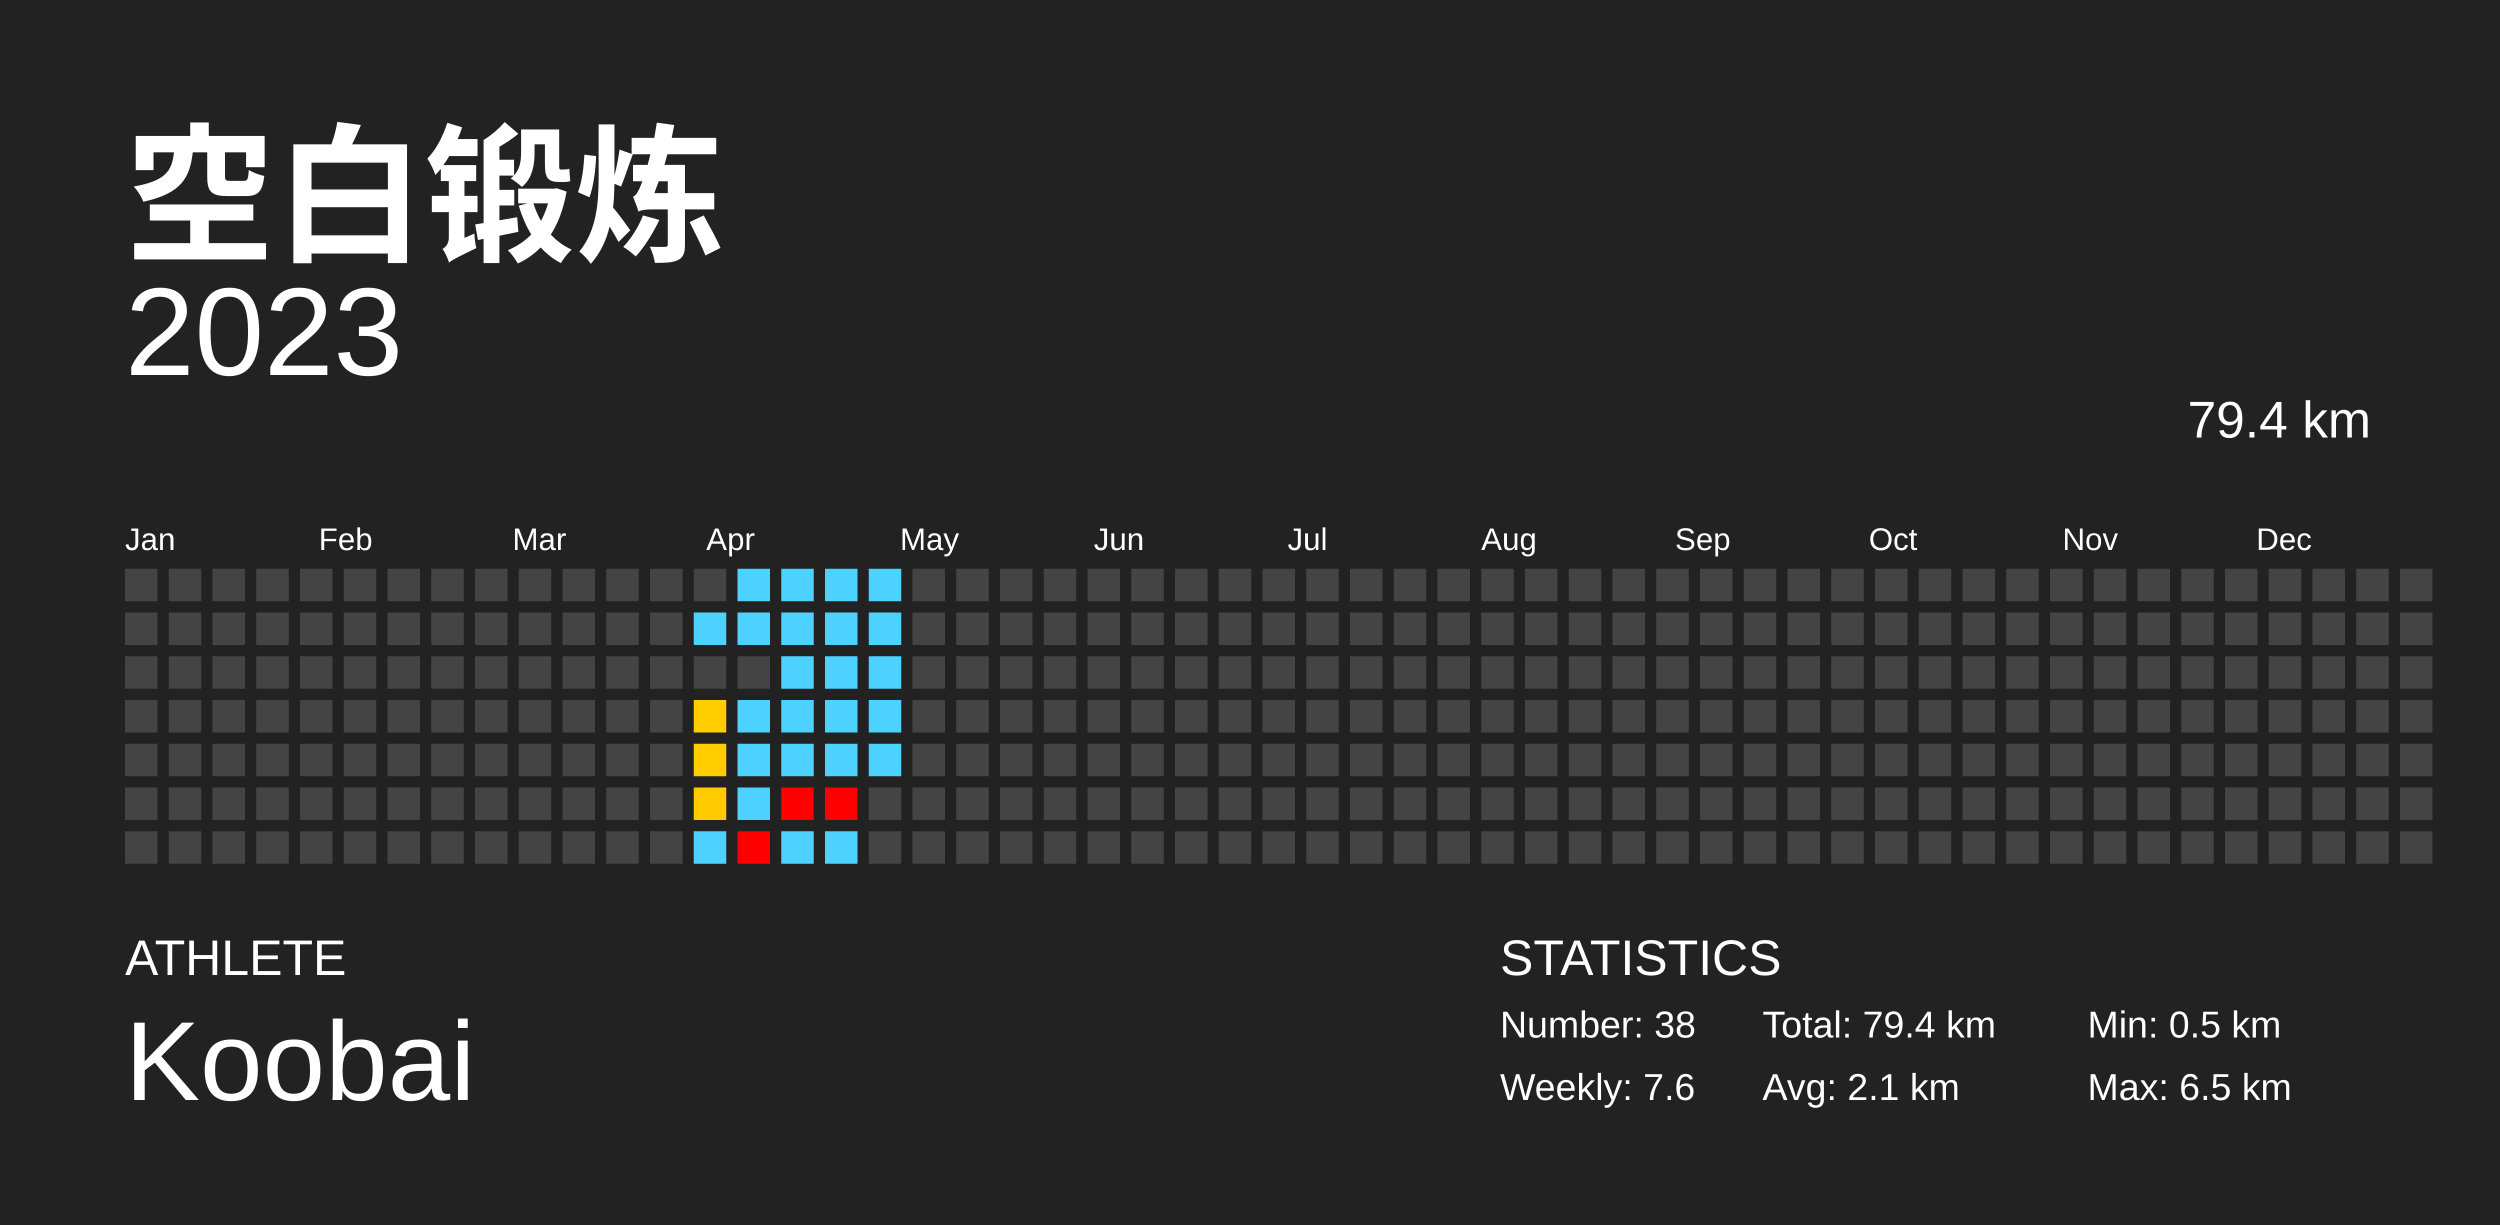
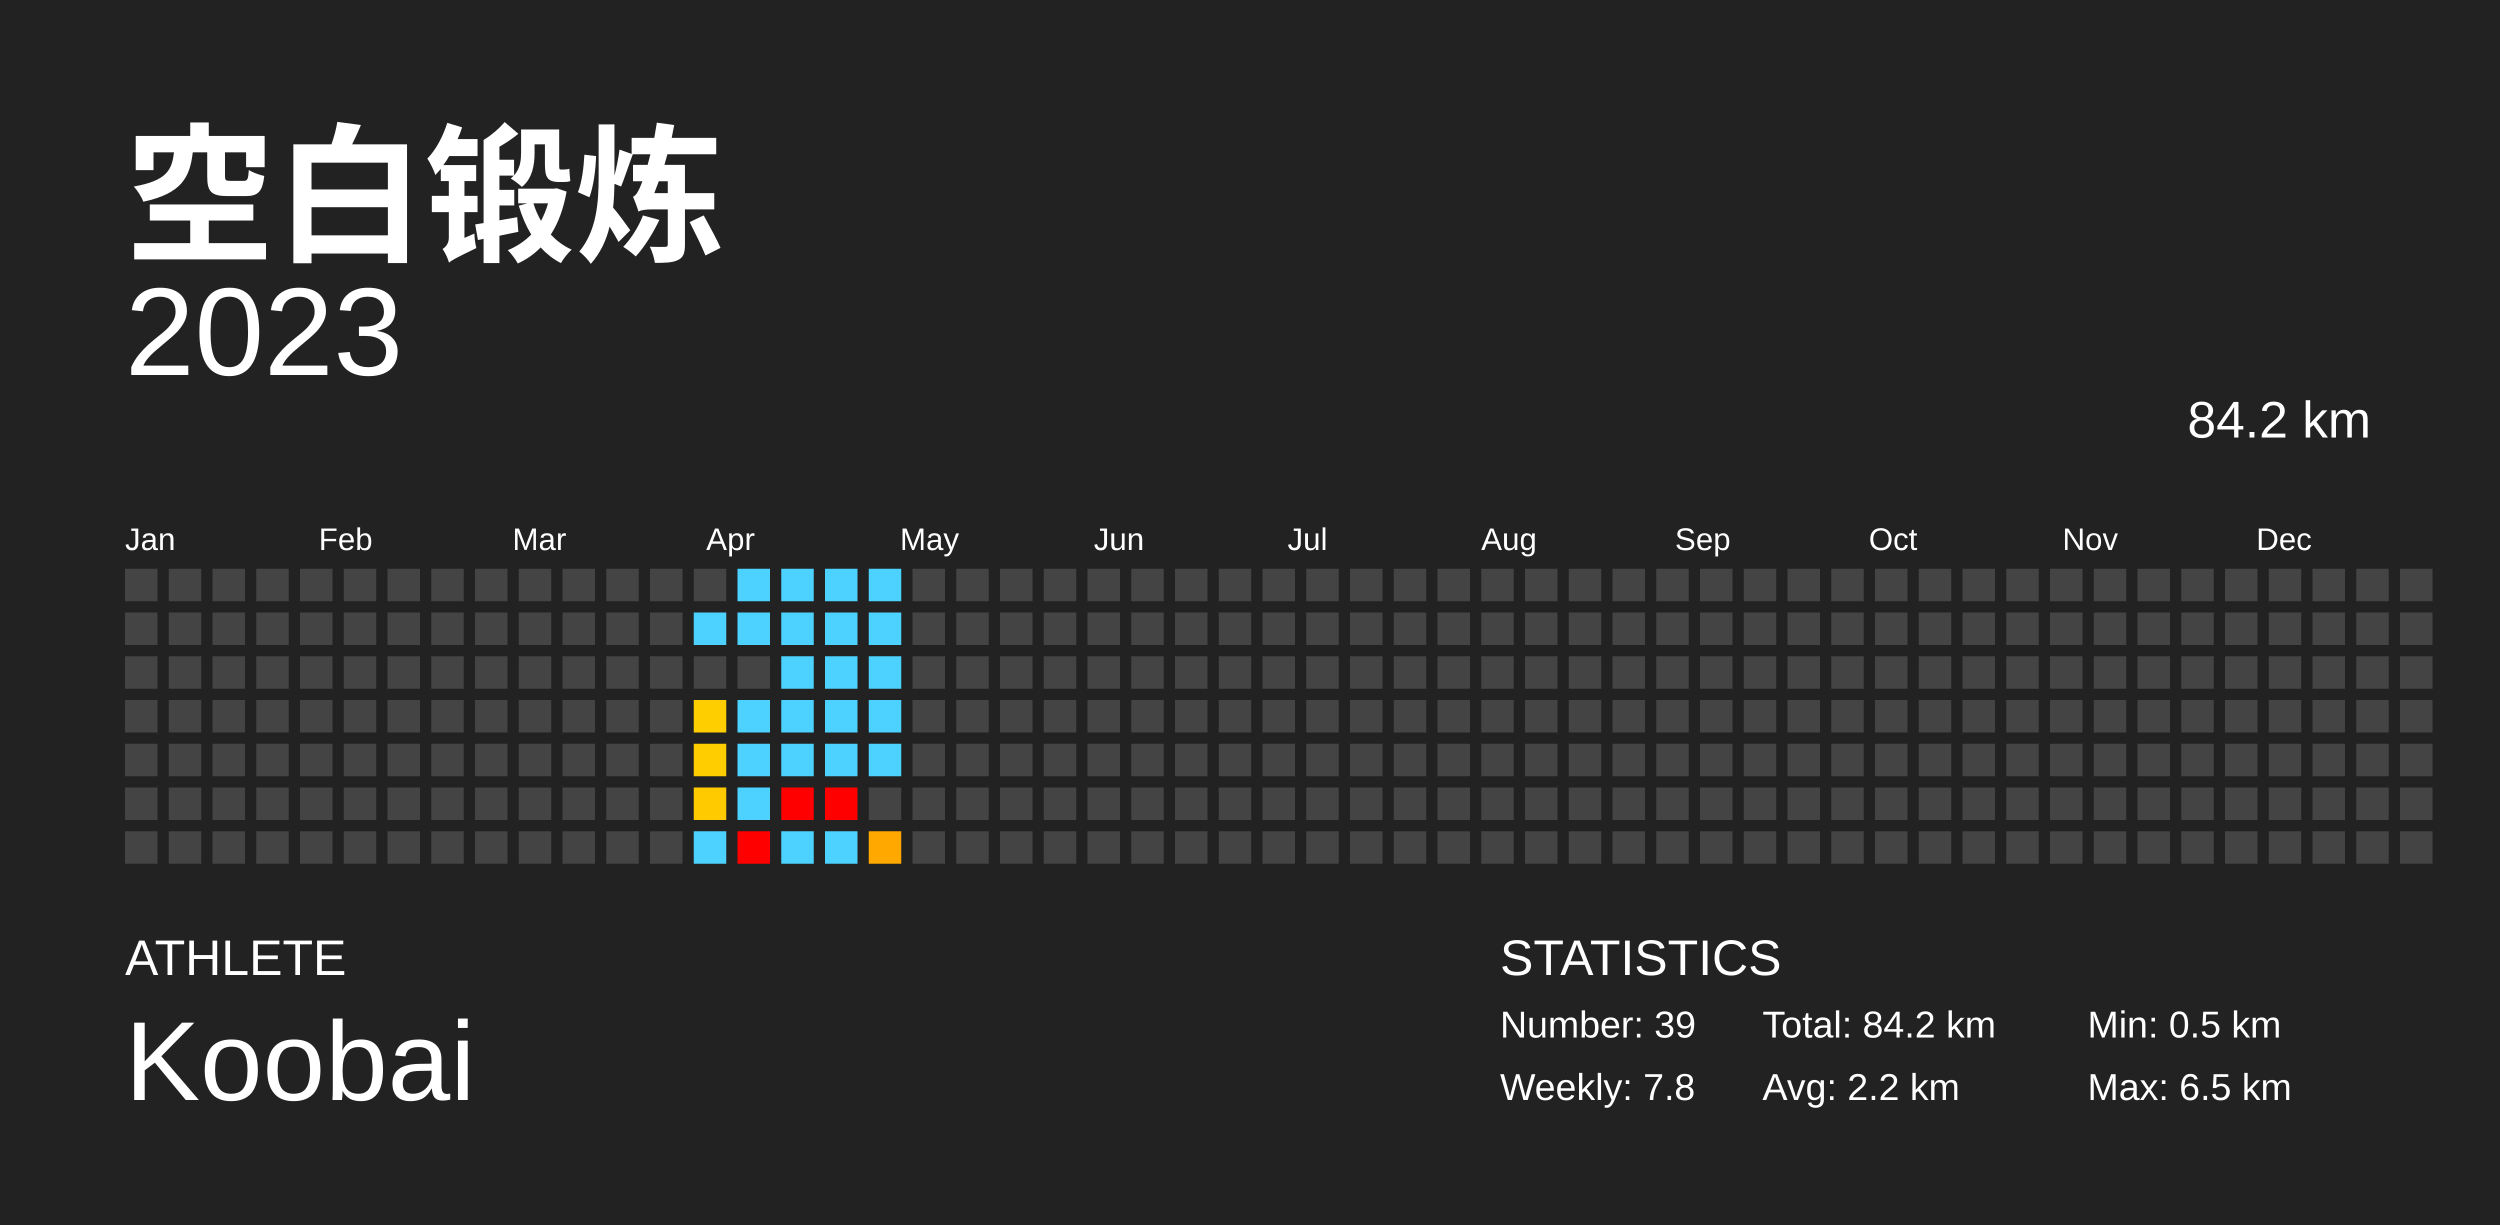
<svg xmlns="http://www.w3.org/2000/svg" baseProfile="full" height="98mm" version="1.1" viewBox="0,0,200,98" width="200mm">
  <defs />
  <rect fill="#222222" height="98" width="200" x="0" y="0" />
  <text fill="#FFFFFF" style="font-size:12px; font-family:Arial; font-weight:bold;" x="10" y="20">空白锻炼</text>
  <text fill="#FFFFFF" style="font-size:4px; font-family:Arial" x="10" y="78">ATHLETE</text>
  <text fill="#FFFFFF" style="font-size:9px; font-family:Arial" x="10" y="88">Koobai</text>
  <text fill="#FFFFFF" style="font-size:4px; font-family:Arial" x="120" y="78">STATISTICS</text>
-   <text fill="#FFFFFF" style="font-size:3px; font-family:Arial" x="120" y="83">Number: 38</text>
-   <text fill="#FFFFFF" style="font-size:3px; font-family:Arial" x="120" y="88">Weekly: 7.6</text>
-   <text fill="#FFFFFF" style="font-size:3px; font-family:Arial" x="141" y="83">Total: 79.4 km</text>
-   <text fill="#FFFFFF" style="font-size:3px; font-family:Arial" x="141" y="88">Avg: 2.1 km</text>
+   <text fill="#FFFFFF" style="font-size:3px; font-family:Arial" x="120" y="83">Number: 39</text>
+   <text fill="#FFFFFF" style="font-size:3px; font-family:Arial" x="120" y="88">Weekly: 7.8</text>
+   <text fill="#FFFFFF" style="font-size:3px; font-family:Arial" x="141" y="83">Total: 84.2 km</text>
+   <text fill="#FFFFFF" style="font-size:3px; font-family:Arial" x="141" y="88">Avg: 2.2 km</text>
  <text fill="#FFFFFF" style="font-size:3px; font-family:Arial" x="167" y="83">Min: 0.5 km</text>
  <text fill="#FFFFFF" style="font-size:3px; font-family:Arial" x="167" y="88">Max: 6.5 km</text>
  <text alignment-baseline="hanging" fill="#FFFFFF" style="font-size:10.0px; font-family:Arial;" x="10" y="30">2023</text>
-   <text alignment-baseline="hanging" fill="#FFFFFF" style="font-size:4.125px; font-family:Arial;" x="175" y="35">79.4 km</text>
+   <text alignment-baseline="hanging" fill="#FFFFFF" style="font-size:4.125px; font-family:Arial;" x="175" y="35">84.2 km</text>
  <text fill="#FFFFFF" style="font-size:2.5px; font-family:Arial" x="10.0" y="44">Jan</text>
  <text fill="#FFFFFF" style="font-size:2.5px; font-family:Arial" x="25.5" y="44">Feb</text>
  <text fill="#FFFFFF" style="font-size:2.5px; font-family:Arial" x="41.0" y="44">Mar</text>
  <text fill="#FFFFFF" style="font-size:2.5px; font-family:Arial" x="56.5" y="44">Apr</text>
  <text fill="#FFFFFF" style="font-size:2.5px; font-family:Arial" x="72.0" y="44">May</text>
  <text fill="#FFFFFF" style="font-size:2.5px; font-family:Arial" x="87.5" y="44">Jun</text>
  <text fill="#FFFFFF" style="font-size:2.5px; font-family:Arial" x="103.0" y="44">Jul</text>
  <text fill="#FFFFFF" style="font-size:2.5px; font-family:Arial" x="118.5" y="44">Aug</text>
  <text fill="#FFFFFF" style="font-size:2.5px; font-family:Arial" x="134.0" y="44">Sep</text>
  <text fill="#FFFFFF" style="font-size:2.5px; font-family:Arial" x="149.5" y="44">Oct</text>
  <text fill="#FFFFFF" style="font-size:2.5px; font-family:Arial" x="165.0" y="44">Nov</text>
  <text fill="#FFFFFF" style="font-size:2.5px; font-family:Arial" x="180.5" y="44">Dec</text>
  <rect fill="#444444" height="2.6" width="2.6" x="10.0" y="45.5" />
  <rect fill="#444444" height="2.6" width="2.6" x="10.0" y="49.0" />
  <rect fill="#444444" height="2.6" width="2.6" x="10.0" y="52.5" />
  <rect fill="#444444" height="2.6" width="2.6" x="10.0" y="56.0" />
  <rect fill="#444444" height="2.6" width="2.6" x="10.0" y="59.5" />
  <rect fill="#444444" height="2.6" width="2.6" x="10.0" y="63.0" />
  <rect fill="#444444" height="2.6" width="2.6" x="10.0" y="66.5" />
  <rect fill="#444444" height="2.6" width="2.6" x="13.5" y="45.5" />
  <rect fill="#444444" height="2.6" width="2.6" x="13.5" y="49.0" />
  <rect fill="#444444" height="2.6" width="2.6" x="13.5" y="52.5" />
  <rect fill="#444444" height="2.6" width="2.6" x="13.5" y="56.0" />
  <rect fill="#444444" height="2.6" width="2.6" x="13.5" y="59.5" />
  <rect fill="#444444" height="2.6" width="2.6" x="13.5" y="63.0" />
  <rect fill="#444444" height="2.6" width="2.6" x="13.5" y="66.5" />
  <rect fill="#444444" height="2.6" width="2.6" x="17.0" y="45.5" />
  <rect fill="#444444" height="2.6" width="2.6" x="17.0" y="49.0" />
  <rect fill="#444444" height="2.6" width="2.6" x="17.0" y="52.5" />
  <rect fill="#444444" height="2.6" width="2.6" x="17.0" y="56.0" />
  <rect fill="#444444" height="2.6" width="2.6" x="17.0" y="59.5" />
  <rect fill="#444444" height="2.6" width="2.6" x="17.0" y="63.0" />
  <rect fill="#444444" height="2.6" width="2.6" x="17.0" y="66.5" />
  <rect fill="#444444" height="2.6" width="2.6" x="20.5" y="45.5" />
  <rect fill="#444444" height="2.6" width="2.6" x="20.5" y="49.0" />
  <rect fill="#444444" height="2.6" width="2.6" x="20.5" y="52.5" />
  <rect fill="#444444" height="2.6" width="2.6" x="20.5" y="56.0" />
  <rect fill="#444444" height="2.6" width="2.6" x="20.5" y="59.5" />
  <rect fill="#444444" height="2.6" width="2.6" x="20.5" y="63.0" />
  <rect fill="#444444" height="2.6" width="2.6" x="20.5" y="66.5" />
  <rect fill="#444444" height="2.6" width="2.6" x="24.0" y="45.5" />
  <rect fill="#444444" height="2.6" width="2.6" x="24.0" y="49.0" />
  <rect fill="#444444" height="2.6" width="2.6" x="24.0" y="52.5" />
  <rect fill="#444444" height="2.6" width="2.6" x="24.0" y="56.0" />
  <rect fill="#444444" height="2.6" width="2.6" x="24.0" y="59.5" />
  <rect fill="#444444" height="2.6" width="2.6" x="24.0" y="63.0" />
  <rect fill="#444444" height="2.6" width="2.6" x="24.0" y="66.5" />
  <rect fill="#444444" height="2.6" width="2.6" x="27.5" y="45.5" />
  <rect fill="#444444" height="2.6" width="2.6" x="27.5" y="49.0" />
  <rect fill="#444444" height="2.6" width="2.6" x="27.5" y="52.5" />
  <rect fill="#444444" height="2.6" width="2.6" x="27.5" y="56.0" />
  <rect fill="#444444" height="2.6" width="2.6" x="27.5" y="59.5" />
  <rect fill="#444444" height="2.6" width="2.6" x="27.5" y="63.0" />
  <rect fill="#444444" height="2.6" width="2.6" x="27.5" y="66.5" />
  <rect fill="#444444" height="2.6" width="2.6" x="31.0" y="45.5" />
  <rect fill="#444444" height="2.6" width="2.6" x="31.0" y="49.0" />
  <rect fill="#444444" height="2.6" width="2.6" x="31.0" y="52.5" />
  <rect fill="#444444" height="2.6" width="2.6" x="31.0" y="56.0" />
  <rect fill="#444444" height="2.6" width="2.6" x="31.0" y="59.5" />
  <rect fill="#444444" height="2.6" width="2.6" x="31.0" y="63.0" />
  <rect fill="#444444" height="2.6" width="2.6" x="31.0" y="66.5" />
  <rect fill="#444444" height="2.6" width="2.6" x="34.5" y="45.5" />
  <rect fill="#444444" height="2.6" width="2.6" x="34.5" y="49.0" />
  <rect fill="#444444" height="2.6" width="2.6" x="34.5" y="52.5" />
  <rect fill="#444444" height="2.6" width="2.6" x="34.5" y="56.0" />
  <rect fill="#444444" height="2.6" width="2.6" x="34.5" y="59.5" />
  <rect fill="#444444" height="2.6" width="2.6" x="34.5" y="63.0" />
  <rect fill="#444444" height="2.6" width="2.6" x="34.5" y="66.5" />
  <rect fill="#444444" height="2.6" width="2.6" x="38.0" y="45.5" />
  <rect fill="#444444" height="2.6" width="2.6" x="38.0" y="49.0" />
  <rect fill="#444444" height="2.6" width="2.6" x="38.0" y="52.5" />
  <rect fill="#444444" height="2.6" width="2.6" x="38.0" y="56.0" />
  <rect fill="#444444" height="2.6" width="2.6" x="38.0" y="59.5" />
  <rect fill="#444444" height="2.6" width="2.6" x="38.0" y="63.0" />
  <rect fill="#444444" height="2.6" width="2.6" x="38.0" y="66.5" />
  <rect fill="#444444" height="2.6" width="2.6" x="41.5" y="45.5" />
  <rect fill="#444444" height="2.6" width="2.6" x="41.5" y="49.0" />
  <rect fill="#444444" height="2.6" width="2.6" x="41.5" y="52.5" />
  <rect fill="#444444" height="2.6" width="2.6" x="41.5" y="56.0" />
  <rect fill="#444444" height="2.6" width="2.6" x="41.5" y="59.5" />
  <rect fill="#444444" height="2.6" width="2.6" x="41.5" y="63.0" />
  <rect fill="#444444" height="2.6" width="2.6" x="41.5" y="66.5" />
  <rect fill="#444444" height="2.6" width="2.6" x="45.0" y="45.5" />
  <rect fill="#444444" height="2.6" width="2.6" x="45.0" y="49.0" />
  <rect fill="#444444" height="2.6" width="2.6" x="45.0" y="52.5" />
  <rect fill="#444444" height="2.6" width="2.6" x="45.0" y="56.0" />
  <rect fill="#444444" height="2.6" width="2.6" x="45.0" y="59.5" />
  <rect fill="#444444" height="2.6" width="2.6" x="45.0" y="63.0" />
  <rect fill="#444444" height="2.6" width="2.6" x="45.0" y="66.5" />
  <rect fill="#444444" height="2.6" width="2.6" x="48.5" y="45.5" />
  <rect fill="#444444" height="2.6" width="2.6" x="48.5" y="49.0" />
  <rect fill="#444444" height="2.6" width="2.6" x="48.5" y="52.5" />
  <rect fill="#444444" height="2.6" width="2.6" x="48.5" y="56.0" />
  <rect fill="#444444" height="2.6" width="2.6" x="48.5" y="59.5" />
  <rect fill="#444444" height="2.6" width="2.6" x="48.5" y="63.0" />
  <rect fill="#444444" height="2.6" width="2.6" x="48.5" y="66.5" />
  <rect fill="#444444" height="2.6" width="2.6" x="52.0" y="45.5" />
  <rect fill="#444444" height="2.6" width="2.6" x="52.0" y="49.0" />
  <rect fill="#444444" height="2.6" width="2.6" x="52.0" y="52.5" />
  <rect fill="#444444" height="2.6" width="2.6" x="52.0" y="56.0" />
  <rect fill="#444444" height="2.6" width="2.6" x="52.0" y="59.5" />
  <rect fill="#444444" height="2.6" width="2.6" x="52.0" y="63.0" />
  <rect fill="#444444" height="2.6" width="2.6" x="52.0" y="66.5" />
  <rect fill="#444444" height="2.6" width="2.6" x="55.5" y="45.5" />
  <rect fill="#4dd2ff" height="2.6" width="2.6" x="55.5" y="49.0" />
  <rect fill="#444444" height="2.6" width="2.6" x="55.5" y="52.5" />
  <rect fill="#ffce00" height="2.6" width="2.6" x="55.5" y="56.0" />
  <rect fill="#ffcd00" height="2.6" width="2.6" x="55.5" y="59.5" />
  <rect fill="#ffcb00" height="2.6" width="2.6" x="55.5" y="63.0" />
  <rect fill="#4dd2ff" height="2.6" width="2.6" x="55.5" y="66.5" />
  <rect fill="#4dd2ff" height="2.6" width="2.6" x="59.0" y="45.5" />
  <rect fill="#4dd2ff" height="2.6" width="2.6" x="59.0" y="49.0" />
  <rect fill="#444444" height="2.6" width="2.6" x="59.0" y="52.5" />
  <rect fill="#4dd2ff" height="2.6" width="2.6" x="59.0" y="56.0" />
  <rect fill="#4dd2ff" height="2.6" width="2.6" x="59.0" y="59.5" />
  <rect fill="#4dd2ff" height="2.6" width="2.6" x="59.0" y="63.0" />
  <rect fill="red" height="2.6" width="2.6" x="59.0" y="66.5" />
  <rect fill="#4dd2ff" height="2.6" width="2.6" x="62.5" y="45.5" />
  <rect fill="#4dd2ff" height="2.6" width="2.6" x="62.5" y="49.0" />
  <rect fill="#4dd2ff" height="2.6" width="2.6" x="62.5" y="52.5" />
  <rect fill="#4dd2ff" height="2.6" width="2.6" x="62.5" y="56.0" />
  <rect fill="#4dd2ff" height="2.6" width="2.6" x="62.5" y="59.5" />
  <rect fill="red" height="2.6" width="2.6" x="62.5" y="63.0" />
  <rect fill="#4dd2ff" height="2.6" width="2.6" x="62.5" y="66.5" />
  <rect fill="#4dd2ff" height="2.6" width="2.6" x="66.0" y="45.5" />
  <rect fill="#4dd2ff" height="2.6" width="2.6" x="66.0" y="49.0" />
  <rect fill="#4dd2ff" height="2.6" width="2.6" x="66.0" y="52.5" />
  <rect fill="#4dd2ff" height="2.6" width="2.6" x="66.0" y="56.0" />
  <rect fill="#4dd2ff" height="2.6" width="2.6" x="66.0" y="59.5" />
  <rect fill="red" height="2.6" width="2.6" x="66.0" y="63.0" />
  <rect fill="#4dd2ff" height="2.6" width="2.6" x="66.0" y="66.5" />
  <rect fill="#4dd2ff" height="2.6" width="2.6" x="69.5" y="45.5" />
  <rect fill="#4dd2ff" height="2.6" width="2.6" x="69.5" y="49.0" />
  <rect fill="#4dd2ff" height="2.6" width="2.6" x="69.5" y="52.5" />
  <rect fill="#4dd2ff" height="2.6" width="2.6" x="69.5" y="56.0" />
  <rect fill="#4dd2ff" height="2.6" width="2.6" x="69.5" y="59.5" />
  <rect fill="#444444" height="2.6" width="2.6" x="69.5" y="63.0" />
-   <rect fill="#444444" height="2.6" width="2.6" x="69.5" y="66.5" />
+   <rect fill="#ffa800" height="2.6" width="2.6" x="69.5" y="66.5" />
  <rect fill="#444444" height="2.6" width="2.6" x="73.0" y="45.5" />
  <rect fill="#444444" height="2.6" width="2.6" x="73.0" y="49.0" />
  <rect fill="#444444" height="2.6" width="2.6" x="73.0" y="52.5" />
  <rect fill="#444444" height="2.6" width="2.6" x="73.0" y="56.0" />
  <rect fill="#444444" height="2.6" width="2.6" x="73.0" y="59.5" />
  <rect fill="#444444" height="2.6" width="2.6" x="73.0" y="63.0" />
  <rect fill="#444444" height="2.6" width="2.6" x="73.0" y="66.5" />
  <rect fill="#444444" height="2.6" width="2.6" x="76.5" y="45.5" />
  <rect fill="#444444" height="2.6" width="2.6" x="76.5" y="49.0" />
  <rect fill="#444444" height="2.6" width="2.6" x="76.5" y="52.5" />
  <rect fill="#444444" height="2.6" width="2.6" x="76.5" y="56.0" />
  <rect fill="#444444" height="2.6" width="2.6" x="76.5" y="59.5" />
  <rect fill="#444444" height="2.6" width="2.6" x="76.5" y="63.0" />
  <rect fill="#444444" height="2.6" width="2.6" x="76.5" y="66.5" />
  <rect fill="#444444" height="2.6" width="2.6" x="80.0" y="45.5" />
  <rect fill="#444444" height="2.6" width="2.6" x="80.0" y="49.0" />
  <rect fill="#444444" height="2.6" width="2.6" x="80.0" y="52.5" />
  <rect fill="#444444" height="2.6" width="2.6" x="80.0" y="56.0" />
  <rect fill="#444444" height="2.6" width="2.6" x="80.0" y="59.5" />
  <rect fill="#444444" height="2.6" width="2.6" x="80.0" y="63.0" />
  <rect fill="#444444" height="2.6" width="2.6" x="80.0" y="66.5" />
  <rect fill="#444444" height="2.6" width="2.6" x="83.5" y="45.5" />
  <rect fill="#444444" height="2.6" width="2.6" x="83.5" y="49.0" />
  <rect fill="#444444" height="2.6" width="2.6" x="83.5" y="52.5" />
  <rect fill="#444444" height="2.6" width="2.6" x="83.5" y="56.0" />
  <rect fill="#444444" height="2.6" width="2.6" x="83.5" y="59.5" />
  <rect fill="#444444" height="2.6" width="2.6" x="83.5" y="63.0" />
  <rect fill="#444444" height="2.6" width="2.6" x="83.5" y="66.5" />
  <rect fill="#444444" height="2.6" width="2.6" x="87.0" y="45.5" />
  <rect fill="#444444" height="2.6" width="2.6" x="87.0" y="49.0" />
  <rect fill="#444444" height="2.6" width="2.6" x="87.0" y="52.5" />
  <rect fill="#444444" height="2.6" width="2.6" x="87.0" y="56.0" />
  <rect fill="#444444" height="2.6" width="2.6" x="87.0" y="59.5" />
  <rect fill="#444444" height="2.6" width="2.6" x="87.0" y="63.0" />
  <rect fill="#444444" height="2.6" width="2.6" x="87.0" y="66.5" />
  <rect fill="#444444" height="2.6" width="2.6" x="90.5" y="45.5" />
  <rect fill="#444444" height="2.6" width="2.6" x="90.5" y="49.0" />
  <rect fill="#444444" height="2.6" width="2.6" x="90.5" y="52.5" />
  <rect fill="#444444" height="2.6" width="2.6" x="90.5" y="56.0" />
  <rect fill="#444444" height="2.6" width="2.6" x="90.5" y="59.5" />
  <rect fill="#444444" height="2.6" width="2.6" x="90.5" y="63.0" />
  <rect fill="#444444" height="2.6" width="2.6" x="90.5" y="66.5" />
  <rect fill="#444444" height="2.6" width="2.6" x="94.0" y="45.5" />
  <rect fill="#444444" height="2.6" width="2.6" x="94.0" y="49.0" />
  <rect fill="#444444" height="2.6" width="2.6" x="94.0" y="52.5" />
  <rect fill="#444444" height="2.6" width="2.6" x="94.0" y="56.0" />
  <rect fill="#444444" height="2.6" width="2.6" x="94.0" y="59.5" />
  <rect fill="#444444" height="2.6" width="2.6" x="94.0" y="63.0" />
  <rect fill="#444444" height="2.6" width="2.6" x="94.0" y="66.5" />
  <rect fill="#444444" height="2.6" width="2.6" x="97.5" y="45.5" />
  <rect fill="#444444" height="2.6" width="2.6" x="97.5" y="49.0" />
  <rect fill="#444444" height="2.6" width="2.6" x="97.5" y="52.5" />
  <rect fill="#444444" height="2.6" width="2.6" x="97.5" y="56.0" />
  <rect fill="#444444" height="2.6" width="2.6" x="97.5" y="59.5" />
  <rect fill="#444444" height="2.6" width="2.6" x="97.5" y="63.0" />
  <rect fill="#444444" height="2.6" width="2.6" x="97.5" y="66.5" />
  <rect fill="#444444" height="2.6" width="2.6" x="101.0" y="45.5" />
  <rect fill="#444444" height="2.6" width="2.6" x="101.0" y="49.0" />
  <rect fill="#444444" height="2.6" width="2.6" x="101.0" y="52.5" />
  <rect fill="#444444" height="2.6" width="2.6" x="101.0" y="56.0" />
  <rect fill="#444444" height="2.6" width="2.6" x="101.0" y="59.5" />
  <rect fill="#444444" height="2.6" width="2.6" x="101.0" y="63.0" />
  <rect fill="#444444" height="2.6" width="2.6" x="101.0" y="66.5" />
  <rect fill="#444444" height="2.6" width="2.6" x="104.5" y="45.5" />
  <rect fill="#444444" height="2.6" width="2.6" x="104.5" y="49.0" />
  <rect fill="#444444" height="2.6" width="2.6" x="104.5" y="52.5" />
  <rect fill="#444444" height="2.6" width="2.6" x="104.5" y="56.0" />
  <rect fill="#444444" height="2.6" width="2.6" x="104.5" y="59.5" />
  <rect fill="#444444" height="2.6" width="2.6" x="104.5" y="63.0" />
  <rect fill="#444444" height="2.6" width="2.6" x="104.5" y="66.5" />
  <rect fill="#444444" height="2.6" width="2.6" x="108.0" y="45.5" />
  <rect fill="#444444" height="2.6" width="2.6" x="108.0" y="49.0" />
  <rect fill="#444444" height="2.6" width="2.6" x="108.0" y="52.5" />
  <rect fill="#444444" height="2.6" width="2.6" x="108.0" y="56.0" />
  <rect fill="#444444" height="2.6" width="2.6" x="108.0" y="59.5" />
  <rect fill="#444444" height="2.6" width="2.6" x="108.0" y="63.0" />
  <rect fill="#444444" height="2.6" width="2.6" x="108.0" y="66.5" />
  <rect fill="#444444" height="2.6" width="2.6" x="111.5" y="45.5" />
  <rect fill="#444444" height="2.6" width="2.6" x="111.5" y="49.0" />
  <rect fill="#444444" height="2.6" width="2.6" x="111.5" y="52.5" />
  <rect fill="#444444" height="2.6" width="2.6" x="111.5" y="56.0" />
  <rect fill="#444444" height="2.6" width="2.6" x="111.5" y="59.5" />
  <rect fill="#444444" height="2.6" width="2.6" x="111.5" y="63.0" />
  <rect fill="#444444" height="2.6" width="2.6" x="111.5" y="66.5" />
  <rect fill="#444444" height="2.6" width="2.6" x="115.0" y="45.5" />
  <rect fill="#444444" height="2.6" width="2.6" x="115.0" y="49.0" />
  <rect fill="#444444" height="2.6" width="2.6" x="115.0" y="52.5" />
  <rect fill="#444444" height="2.6" width="2.6" x="115.0" y="56.0" />
  <rect fill="#444444" height="2.6" width="2.6" x="115.0" y="59.5" />
  <rect fill="#444444" height="2.6" width="2.6" x="115.0" y="63.0" />
  <rect fill="#444444" height="2.6" width="2.6" x="115.0" y="66.5" />
  <rect fill="#444444" height="2.6" width="2.6" x="118.5" y="45.5" />
  <rect fill="#444444" height="2.6" width="2.6" x="118.5" y="49.0" />
  <rect fill="#444444" height="2.6" width="2.6" x="118.5" y="52.5" />
  <rect fill="#444444" height="2.6" width="2.6" x="118.5" y="56.0" />
  <rect fill="#444444" height="2.6" width="2.6" x="118.5" y="59.5" />
  <rect fill="#444444" height="2.6" width="2.6" x="118.5" y="63.0" />
  <rect fill="#444444" height="2.6" width="2.6" x="118.5" y="66.5" />
  <rect fill="#444444" height="2.6" width="2.6" x="122.0" y="45.5" />
  <rect fill="#444444" height="2.6" width="2.6" x="122.0" y="49.0" />
  <rect fill="#444444" height="2.6" width="2.6" x="122.0" y="52.5" />
  <rect fill="#444444" height="2.6" width="2.6" x="122.0" y="56.0" />
  <rect fill="#444444" height="2.6" width="2.6" x="122.0" y="59.5" />
  <rect fill="#444444" height="2.6" width="2.6" x="122.0" y="63.0" />
  <rect fill="#444444" height="2.6" width="2.6" x="122.0" y="66.5" />
  <rect fill="#444444" height="2.6" width="2.6" x="125.5" y="45.5" />
  <rect fill="#444444" height="2.6" width="2.6" x="125.5" y="49.0" />
  <rect fill="#444444" height="2.6" width="2.6" x="125.5" y="52.5" />
  <rect fill="#444444" height="2.6" width="2.6" x="125.5" y="56.0" />
  <rect fill="#444444" height="2.6" width="2.6" x="125.5" y="59.5" />
  <rect fill="#444444" height="2.6" width="2.6" x="125.5" y="63.0" />
  <rect fill="#444444" height="2.6" width="2.6" x="125.5" y="66.5" />
  <rect fill="#444444" height="2.6" width="2.6" x="129.0" y="45.5" />
  <rect fill="#444444" height="2.6" width="2.6" x="129.0" y="49.0" />
  <rect fill="#444444" height="2.6" width="2.6" x="129.0" y="52.5" />
  <rect fill="#444444" height="2.6" width="2.6" x="129.0" y="56.0" />
  <rect fill="#444444" height="2.6" width="2.6" x="129.0" y="59.5" />
  <rect fill="#444444" height="2.6" width="2.6" x="129.0" y="63.0" />
  <rect fill="#444444" height="2.6" width="2.6" x="129.0" y="66.5" />
  <rect fill="#444444" height="2.6" width="2.6" x="132.5" y="45.5" />
  <rect fill="#444444" height="2.6" width="2.6" x="132.5" y="49.0" />
  <rect fill="#444444" height="2.6" width="2.6" x="132.5" y="52.5" />
  <rect fill="#444444" height="2.6" width="2.6" x="132.5" y="56.0" />
  <rect fill="#444444" height="2.6" width="2.6" x="132.5" y="59.5" />
  <rect fill="#444444" height="2.6" width="2.6" x="132.5" y="63.0" />
  <rect fill="#444444" height="2.6" width="2.6" x="132.5" y="66.5" />
  <rect fill="#444444" height="2.6" width="2.6" x="136.0" y="45.5" />
  <rect fill="#444444" height="2.6" width="2.6" x="136.0" y="49.0" />
  <rect fill="#444444" height="2.6" width="2.6" x="136.0" y="52.5" />
  <rect fill="#444444" height="2.6" width="2.6" x="136.0" y="56.0" />
  <rect fill="#444444" height="2.6" width="2.6" x="136.0" y="59.5" />
  <rect fill="#444444" height="2.6" width="2.6" x="136.0" y="63.0" />
  <rect fill="#444444" height="2.6" width="2.6" x="136.0" y="66.5" />
  <rect fill="#444444" height="2.6" width="2.6" x="139.5" y="45.5" />
  <rect fill="#444444" height="2.6" width="2.6" x="139.5" y="49.0" />
  <rect fill="#444444" height="2.6" width="2.6" x="139.5" y="52.5" />
  <rect fill="#444444" height="2.6" width="2.6" x="139.5" y="56.0" />
  <rect fill="#444444" height="2.6" width="2.6" x="139.5" y="59.5" />
  <rect fill="#444444" height="2.6" width="2.6" x="139.5" y="63.0" />
  <rect fill="#444444" height="2.6" width="2.6" x="139.5" y="66.5" />
  <rect fill="#444444" height="2.6" width="2.6" x="143.0" y="45.5" />
  <rect fill="#444444" height="2.6" width="2.6" x="143.0" y="49.0" />
  <rect fill="#444444" height="2.6" width="2.6" x="143.0" y="52.5" />
  <rect fill="#444444" height="2.6" width="2.6" x="143.0" y="56.0" />
  <rect fill="#444444" height="2.6" width="2.6" x="143.0" y="59.5" />
  <rect fill="#444444" height="2.6" width="2.6" x="143.0" y="63.0" />
  <rect fill="#444444" height="2.6" width="2.6" x="143.0" y="66.5" />
  <rect fill="#444444" height="2.6" width="2.6" x="146.5" y="45.5" />
  <rect fill="#444444" height="2.6" width="2.6" x="146.5" y="49.0" />
  <rect fill="#444444" height="2.6" width="2.6" x="146.5" y="52.5" />
  <rect fill="#444444" height="2.6" width="2.6" x="146.5" y="56.0" />
  <rect fill="#444444" height="2.6" width="2.6" x="146.5" y="59.5" />
  <rect fill="#444444" height="2.6" width="2.6" x="146.5" y="63.0" />
  <rect fill="#444444" height="2.6" width="2.6" x="146.5" y="66.5" />
  <rect fill="#444444" height="2.6" width="2.6" x="150.0" y="45.5" />
  <rect fill="#444444" height="2.6" width="2.6" x="150.0" y="49.0" />
  <rect fill="#444444" height="2.6" width="2.6" x="150.0" y="52.5" />
  <rect fill="#444444" height="2.6" width="2.6" x="150.0" y="56.0" />
  <rect fill="#444444" height="2.6" width="2.6" x="150.0" y="59.5" />
  <rect fill="#444444" height="2.6" width="2.6" x="150.0" y="63.0" />
  <rect fill="#444444" height="2.6" width="2.6" x="150.0" y="66.5" />
  <rect fill="#444444" height="2.6" width="2.6" x="153.5" y="45.5" />
  <rect fill="#444444" height="2.6" width="2.6" x="153.5" y="49.0" />
  <rect fill="#444444" height="2.6" width="2.6" x="153.5" y="52.5" />
  <rect fill="#444444" height="2.6" width="2.6" x="153.5" y="56.0" />
  <rect fill="#444444" height="2.6" width="2.6" x="153.5" y="59.5" />
  <rect fill="#444444" height="2.6" width="2.6" x="153.5" y="63.0" />
  <rect fill="#444444" height="2.6" width="2.6" x="153.5" y="66.5" />
  <rect fill="#444444" height="2.6" width="2.6" x="157.0" y="45.5" />
  <rect fill="#444444" height="2.6" width="2.6" x="157.0" y="49.0" />
  <rect fill="#444444" height="2.6" width="2.6" x="157.0" y="52.5" />
  <rect fill="#444444" height="2.6" width="2.6" x="157.0" y="56.0" />
  <rect fill="#444444" height="2.6" width="2.6" x="157.0" y="59.5" />
  <rect fill="#444444" height="2.6" width="2.6" x="157.0" y="63.0" />
  <rect fill="#444444" height="2.6" width="2.6" x="157.0" y="66.5" />
  <rect fill="#444444" height="2.6" width="2.6" x="160.5" y="45.5" />
  <rect fill="#444444" height="2.6" width="2.6" x="160.5" y="49.0" />
  <rect fill="#444444" height="2.6" width="2.6" x="160.5" y="52.5" />
  <rect fill="#444444" height="2.6" width="2.6" x="160.5" y="56.0" />
  <rect fill="#444444" height="2.6" width="2.6" x="160.5" y="59.5" />
  <rect fill="#444444" height="2.6" width="2.6" x="160.5" y="63.0" />
  <rect fill="#444444" height="2.6" width="2.6" x="160.5" y="66.5" />
  <rect fill="#444444" height="2.6" width="2.6" x="164.0" y="45.5" />
  <rect fill="#444444" height="2.6" width="2.6" x="164.0" y="49.0" />
  <rect fill="#444444" height="2.6" width="2.6" x="164.0" y="52.5" />
  <rect fill="#444444" height="2.6" width="2.6" x="164.0" y="56.0" />
  <rect fill="#444444" height="2.6" width="2.6" x="164.0" y="59.5" />
  <rect fill="#444444" height="2.6" width="2.6" x="164.0" y="63.0" />
  <rect fill="#444444" height="2.6" width="2.6" x="164.0" y="66.5" />
  <rect fill="#444444" height="2.6" width="2.6" x="167.5" y="45.5" />
  <rect fill="#444444" height="2.6" width="2.6" x="167.5" y="49.0" />
  <rect fill="#444444" height="2.6" width="2.6" x="167.5" y="52.5" />
  <rect fill="#444444" height="2.6" width="2.6" x="167.5" y="56.0" />
  <rect fill="#444444" height="2.6" width="2.6" x="167.5" y="59.5" />
  <rect fill="#444444" height="2.6" width="2.6" x="167.5" y="63.0" />
  <rect fill="#444444" height="2.6" width="2.6" x="167.5" y="66.5" />
  <rect fill="#444444" height="2.6" width="2.6" x="171.0" y="45.5" />
  <rect fill="#444444" height="2.6" width="2.6" x="171.0" y="49.0" />
  <rect fill="#444444" height="2.6" width="2.6" x="171.0" y="52.5" />
  <rect fill="#444444" height="2.6" width="2.6" x="171.0" y="56.0" />
  <rect fill="#444444" height="2.6" width="2.6" x="171.0" y="59.5" />
  <rect fill="#444444" height="2.6" width="2.6" x="171.0" y="63.0" />
  <rect fill="#444444" height="2.6" width="2.6" x="171.0" y="66.5" />
  <rect fill="#444444" height="2.6" width="2.6" x="174.5" y="45.5" />
  <rect fill="#444444" height="2.6" width="2.6" x="174.5" y="49.0" />
  <rect fill="#444444" height="2.6" width="2.6" x="174.5" y="52.5" />
  <rect fill="#444444" height="2.6" width="2.6" x="174.5" y="56.0" />
  <rect fill="#444444" height="2.6" width="2.6" x="174.5" y="59.5" />
  <rect fill="#444444" height="2.6" width="2.6" x="174.5" y="63.0" />
  <rect fill="#444444" height="2.6" width="2.6" x="174.5" y="66.5" />
  <rect fill="#444444" height="2.6" width="2.6" x="178.0" y="45.5" />
  <rect fill="#444444" height="2.6" width="2.6" x="178.0" y="49.0" />
  <rect fill="#444444" height="2.6" width="2.6" x="178.0" y="52.5" />
  <rect fill="#444444" height="2.6" width="2.6" x="178.0" y="56.0" />
  <rect fill="#444444" height="2.6" width="2.6" x="178.0" y="59.5" />
  <rect fill="#444444" height="2.6" width="2.6" x="178.0" y="63.0" />
  <rect fill="#444444" height="2.6" width="2.6" x="178.0" y="66.5" />
  <rect fill="#444444" height="2.6" width="2.6" x="181.5" y="45.5" />
  <rect fill="#444444" height="2.6" width="2.6" x="181.5" y="49.0" />
  <rect fill="#444444" height="2.6" width="2.6" x="181.5" y="52.5" />
  <rect fill="#444444" height="2.6" width="2.6" x="181.5" y="56.0" />
  <rect fill="#444444" height="2.6" width="2.6" x="181.5" y="59.5" />
  <rect fill="#444444" height="2.6" width="2.6" x="181.5" y="63.0" />
  <rect fill="#444444" height="2.6" width="2.6" x="181.5" y="66.5" />
  <rect fill="#444444" height="2.6" width="2.6" x="185.0" y="45.5" />
  <rect fill="#444444" height="2.6" width="2.6" x="185.0" y="49.0" />
  <rect fill="#444444" height="2.6" width="2.6" x="185.0" y="52.5" />
  <rect fill="#444444" height="2.6" width="2.6" x="185.0" y="56.0" />
  <rect fill="#444444" height="2.6" width="2.6" x="185.0" y="59.5" />
  <rect fill="#444444" height="2.6" width="2.6" x="185.0" y="63.0" />
  <rect fill="#444444" height="2.6" width="2.6" x="185.0" y="66.5" />
  <rect fill="#444444" height="2.6" width="2.6" x="188.5" y="45.5" />
  <rect fill="#444444" height="2.6" width="2.6" x="188.5" y="49.0" />
  <rect fill="#444444" height="2.6" width="2.6" x="188.5" y="52.5" />
  <rect fill="#444444" height="2.6" width="2.6" x="188.5" y="56.0" />
  <rect fill="#444444" height="2.6" width="2.6" x="188.5" y="59.5" />
  <rect fill="#444444" height="2.6" width="2.6" x="188.5" y="63.0" />
  <rect fill="#444444" height="2.6" width="2.6" x="188.5" y="66.5" />
  <rect fill="#444444" height="2.6" width="2.6" x="192.0" y="45.5" />
  <rect fill="#444444" height="2.6" width="2.6" x="192.0" y="49.0" />
  <rect fill="#444444" height="2.6" width="2.6" x="192.0" y="52.5" />
  <rect fill="#444444" height="2.6" width="2.6" x="192.0" y="56.0" />
  <rect fill="#444444" height="2.6" width="2.6" x="192.0" y="59.5" />
  <rect fill="#444444" height="2.6" width="2.6" x="192.0" y="63.0" />
  <rect fill="#444444" height="2.6" width="2.6" x="192.0" y="66.5" />
</svg>
